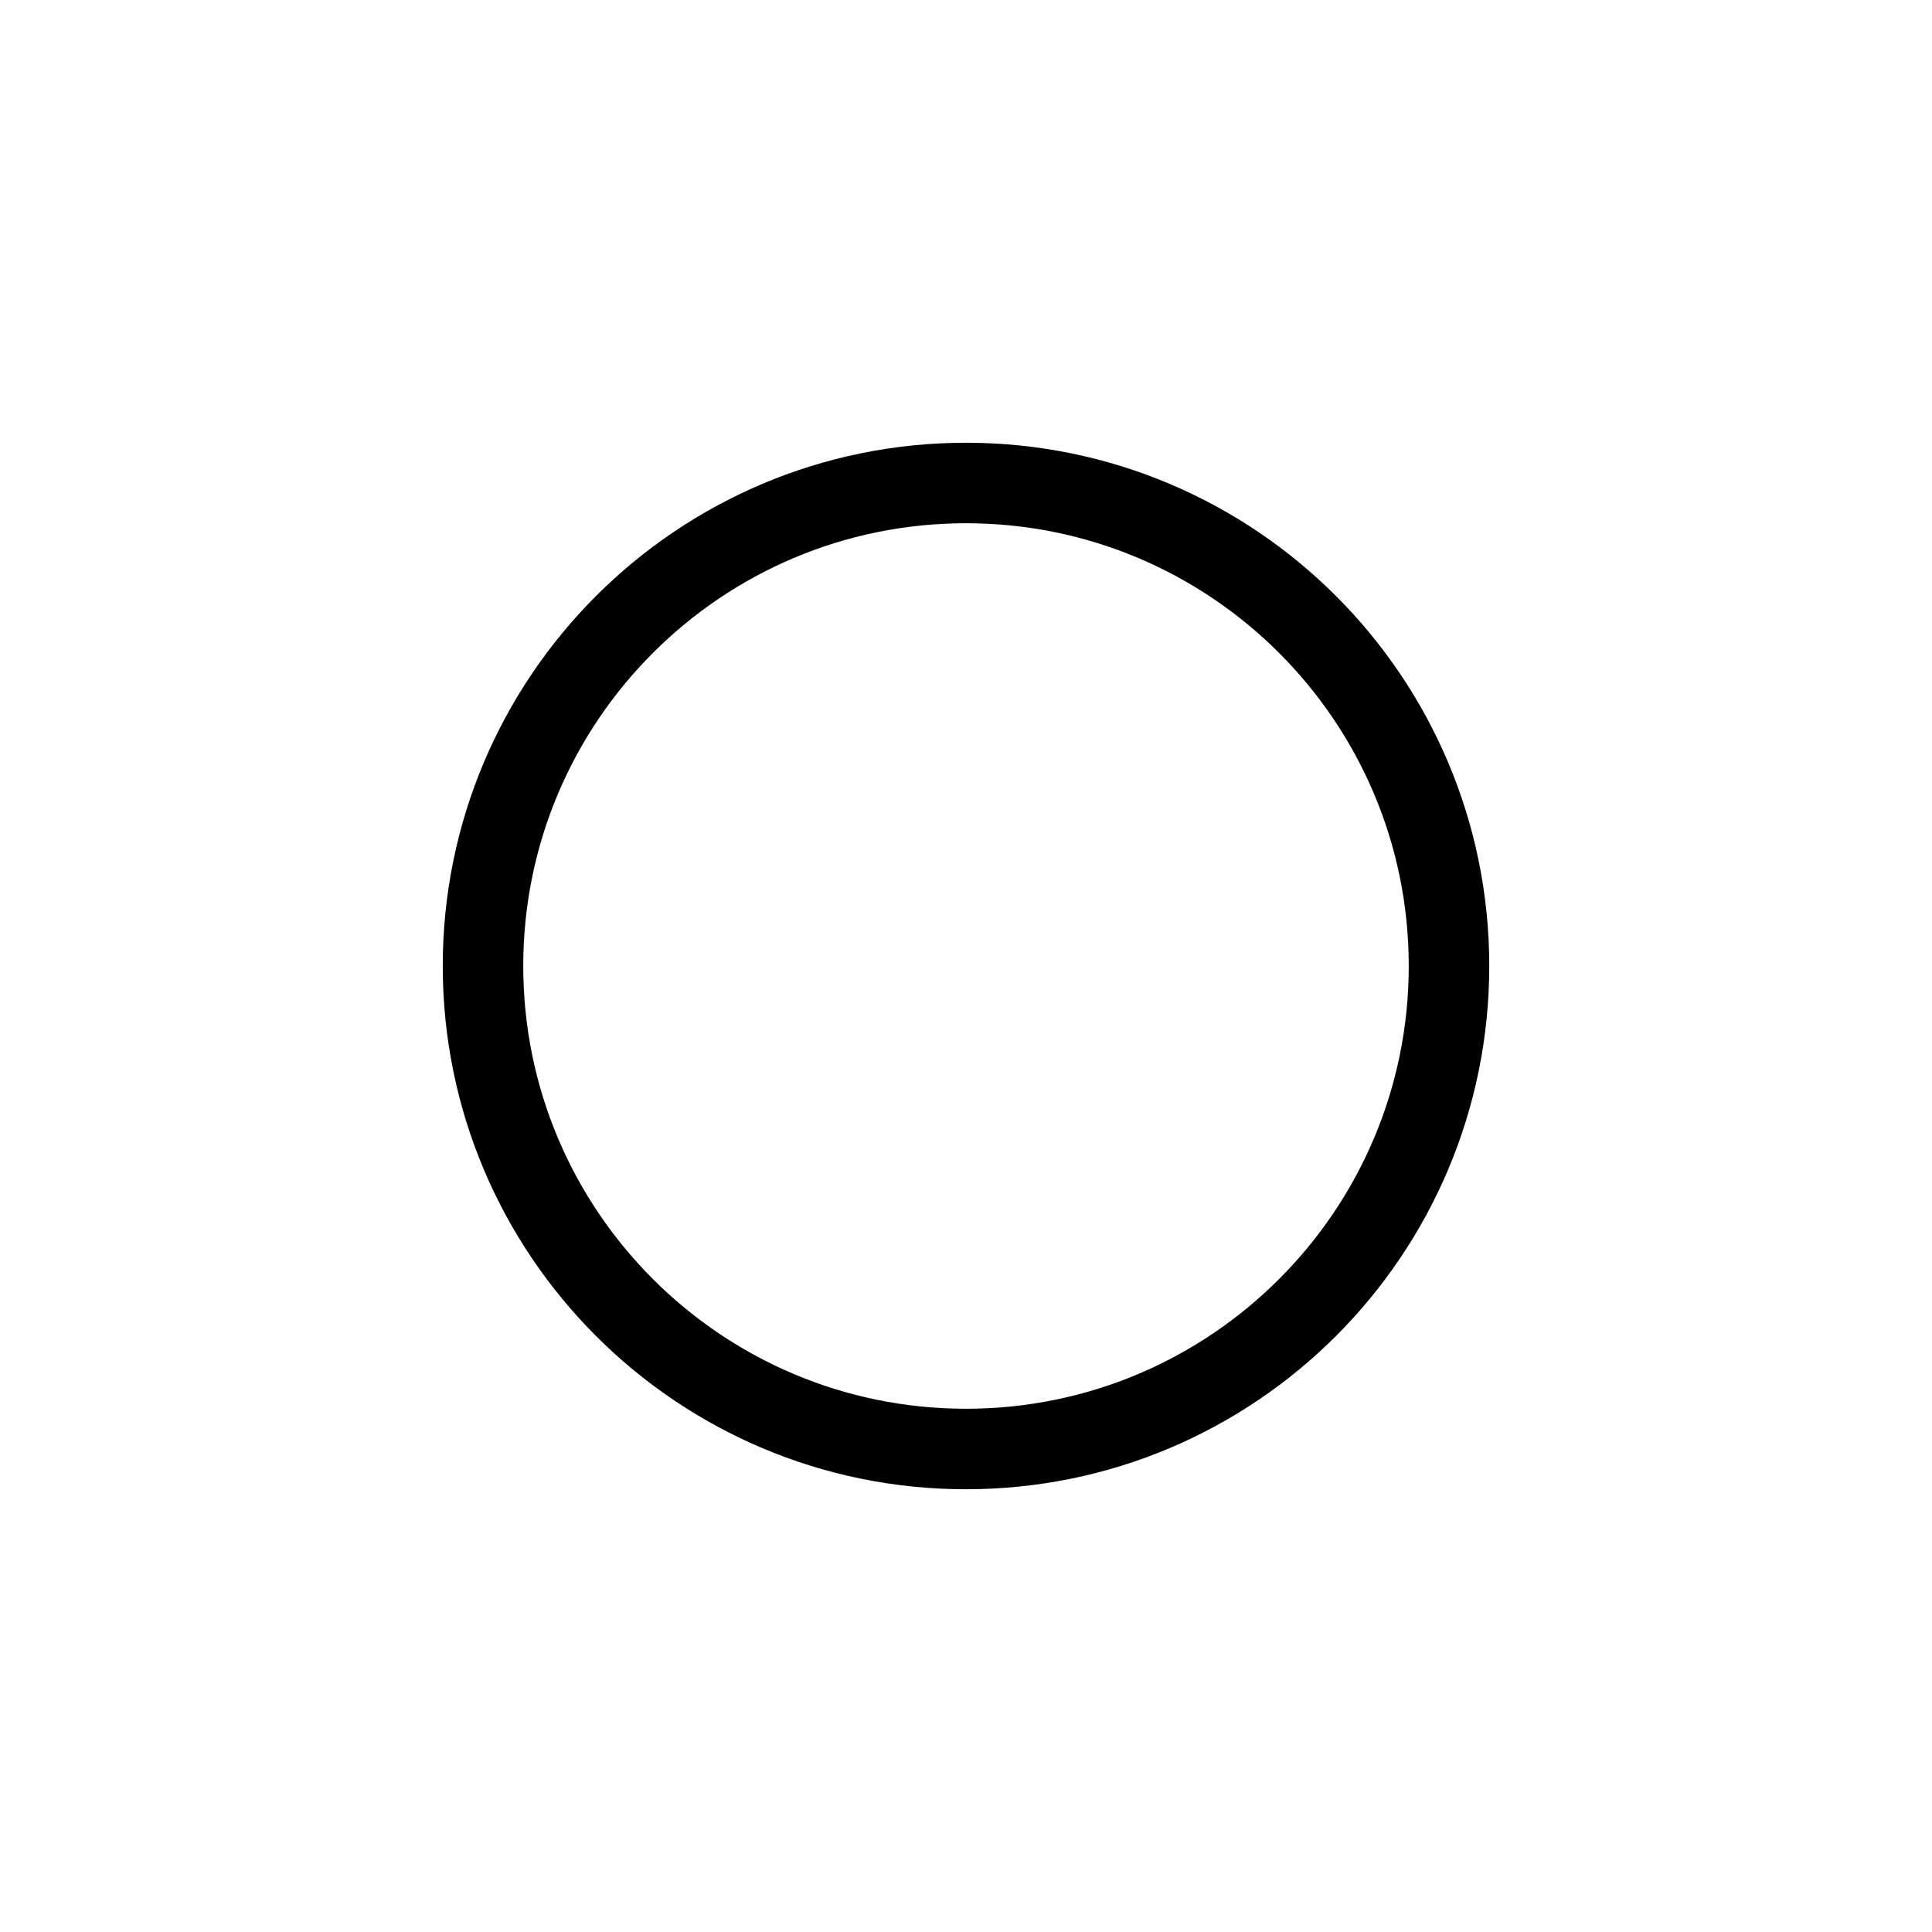
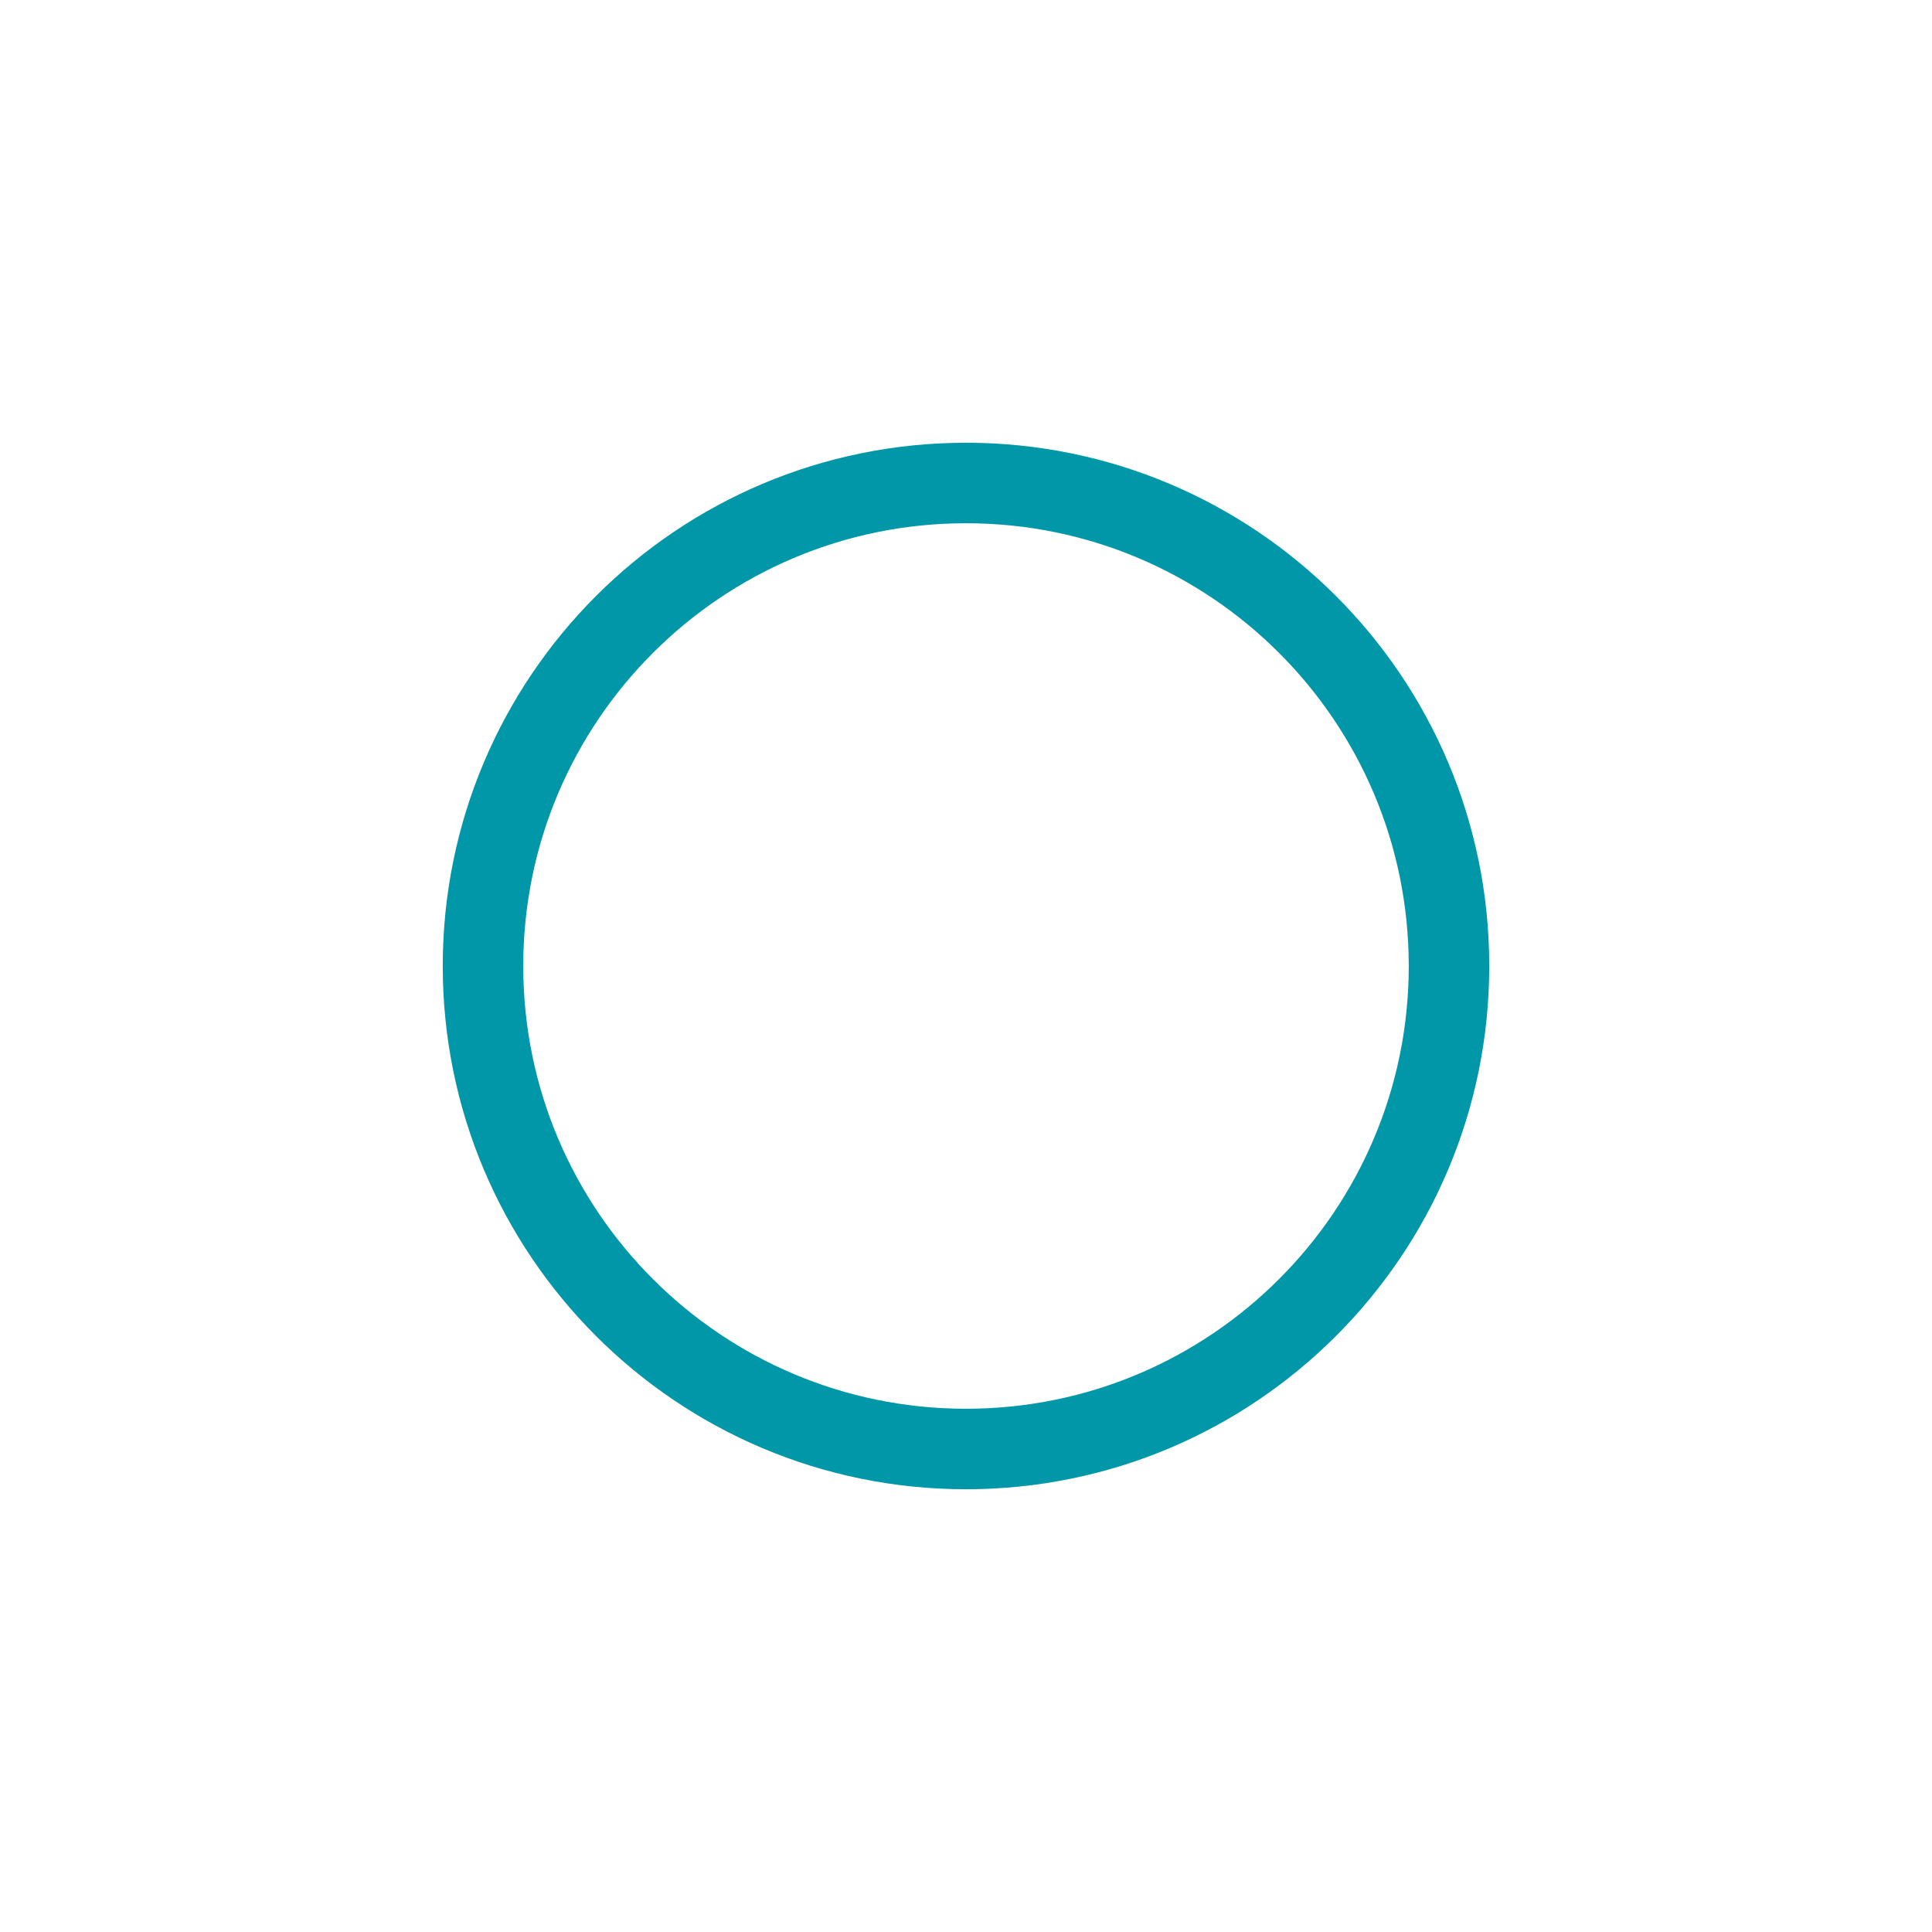
<svg xmlns="http://www.w3.org/2000/svg" width="24" height="24" viewBox="0 0 24 24" fill="none">
-   <circle cx="12" cy="12" r="6" stroke="black" />
+   <circle cx="12" cy="12" r="6" stroke="hsl(186,100%,33%)" />
</svg>
